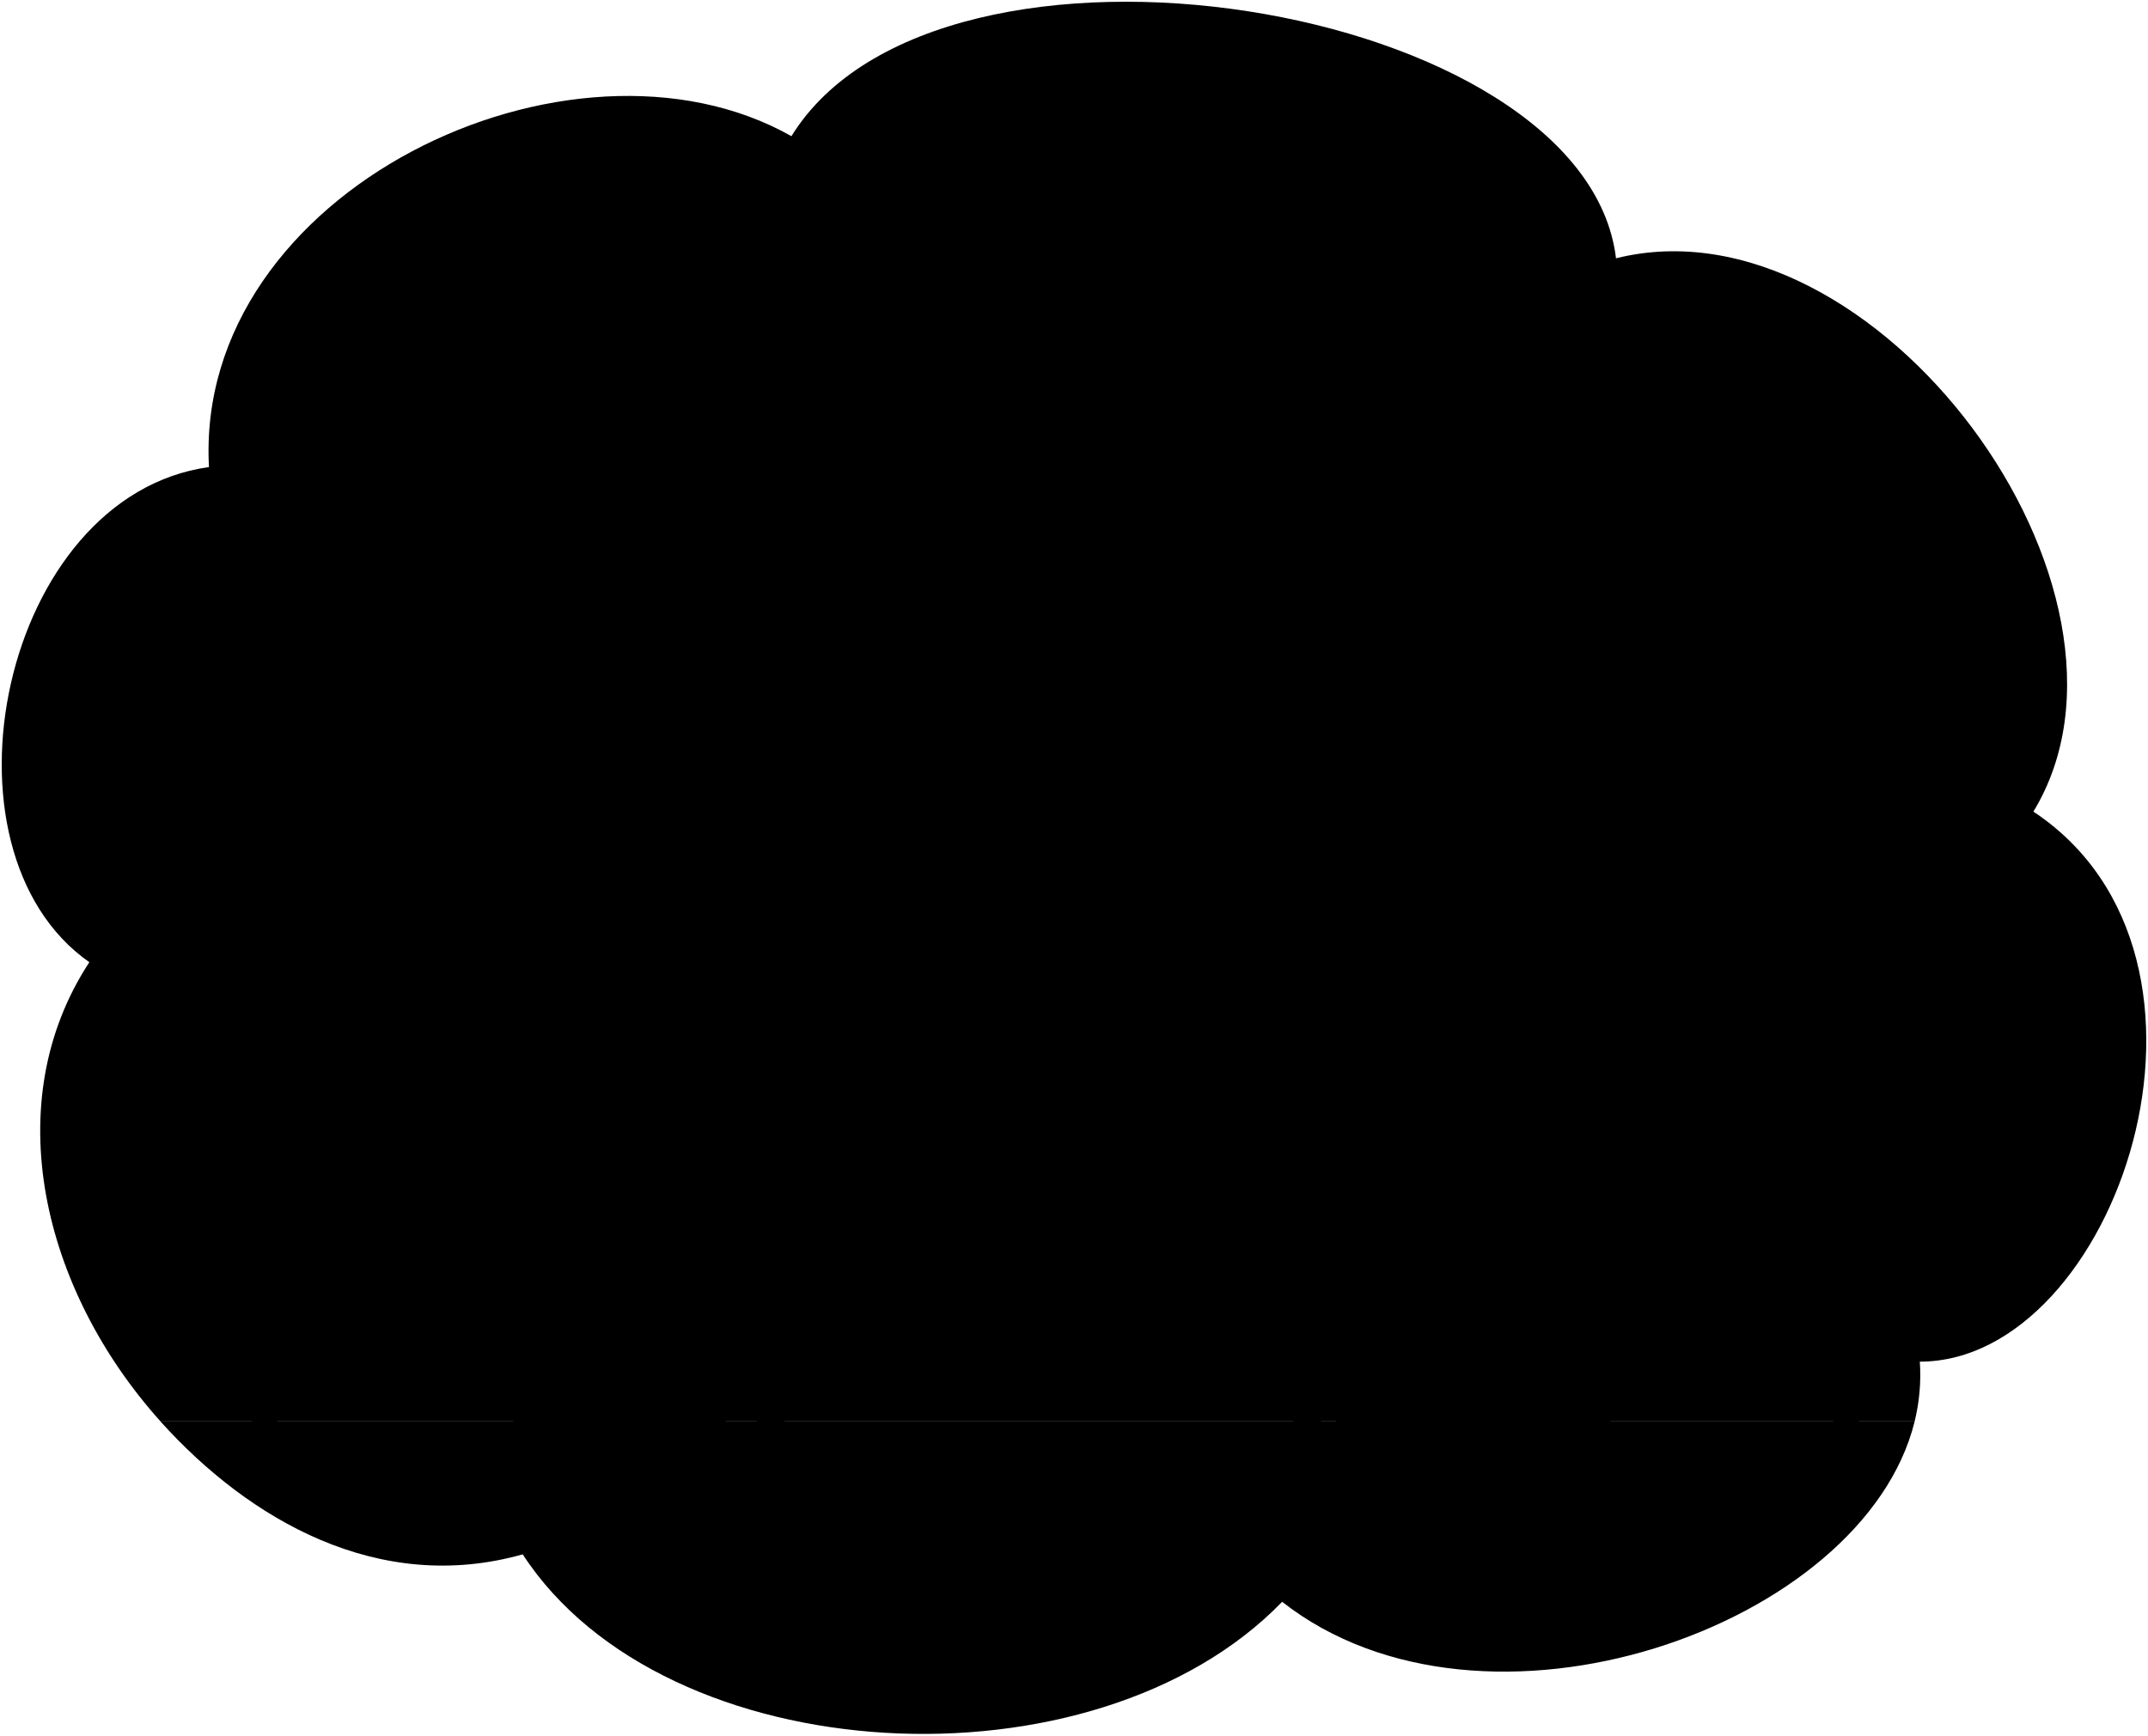
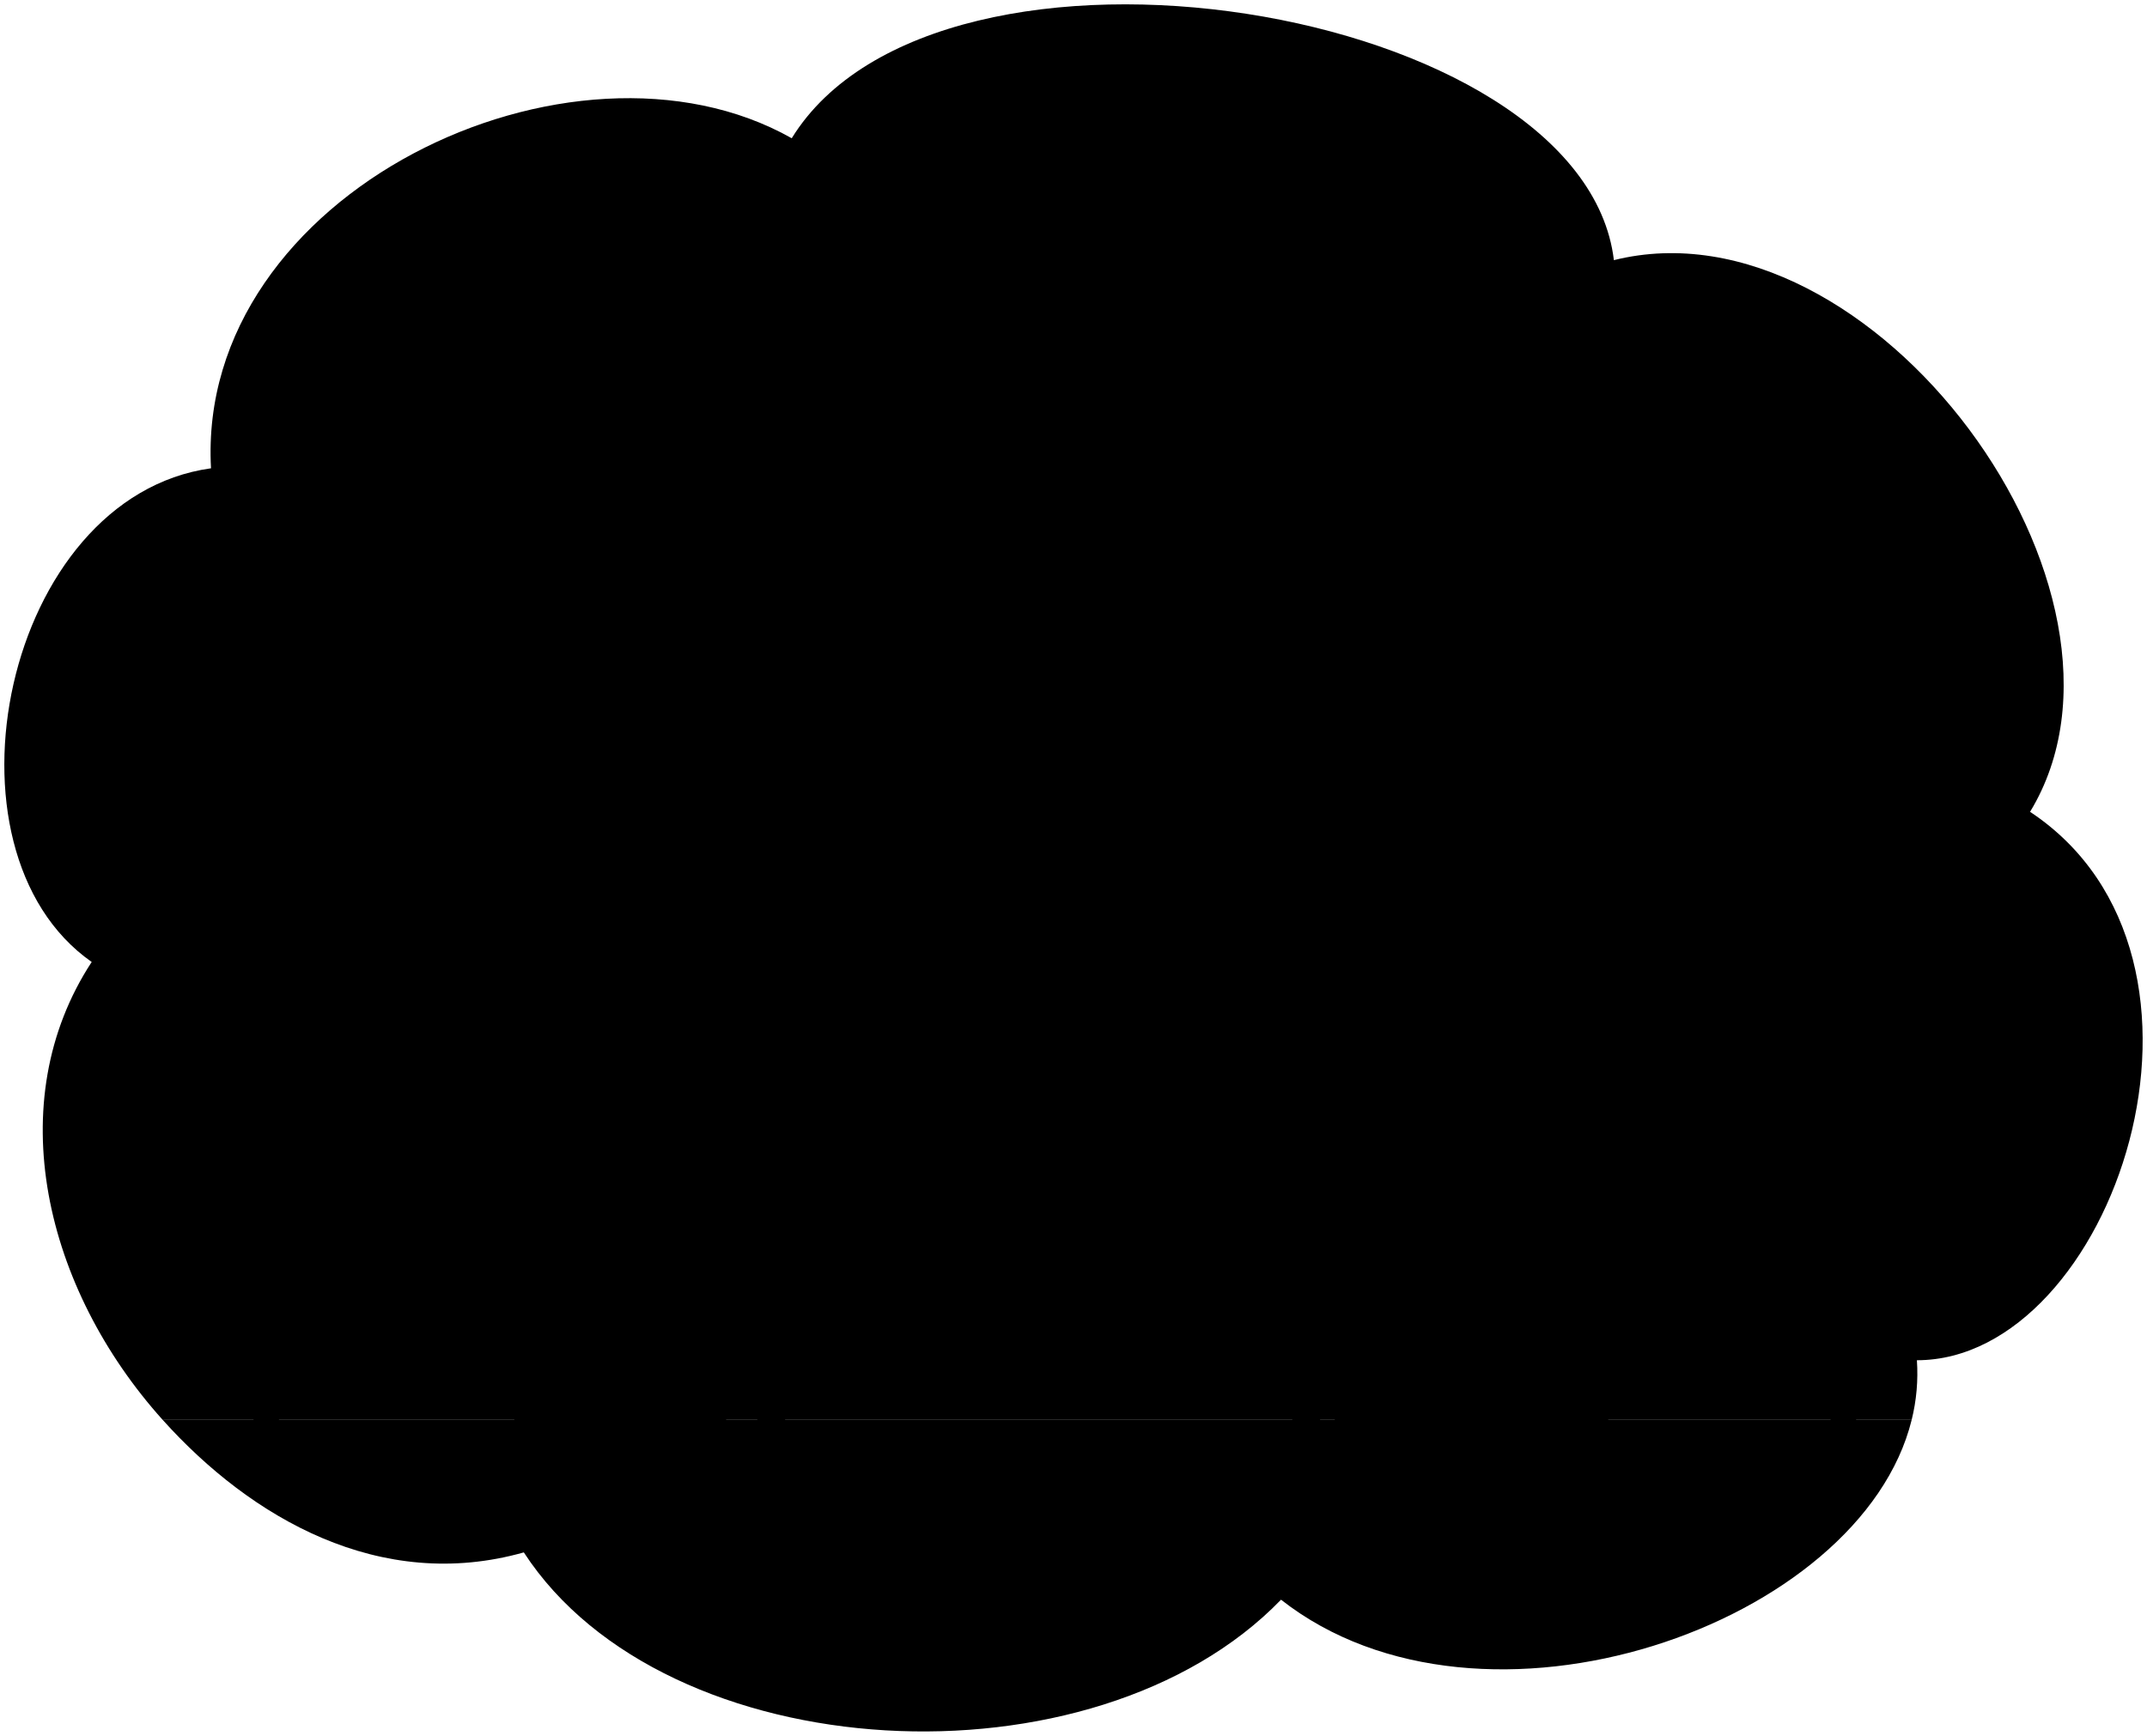
- <svg viewBox="0 0 1239.11 1001.5">
-   <path class="floor" d="M301.54,896.88c82.14,126.19,329.76,139.28,438.09,27.38,116.5,91.45,335.55,14.59,364.85-104H92.63C143.71,877,218.48,920.32,301.54,896.88Z" />
-   <path class="wall" d="M1173,468.31c77.38-127.39-91.21-356.6-240.78-319.27C914.47.91,541.73-59.56,456.55,78.58c-127-71.8-344.77,31.54-336,190.92C.82,286.16-41.32,490.16,51.54,555.21c-53.11,81-27.16,189,41.09,265H1104.48a111.62,111.62,0,0,0,3-34.52C1220.59,785.69,1300.35,552.83,1173,468.31Z" />
+ <svg viewBox="0 0 496.85 401.8">
+   <path class="floor" d="M121.22,359.35c32.85,50.48,131.9,55.72,175.23,10.95,46.6,36.59,134.22,5.84,145.94-41.62H37.65C58.08,351.42,88,368.73,121.22,359.35Z" />
+   <path class="wall" d="M469.79,187.92C500.74,137,433.3,45.29,373.48,60.22,366.39,1,217.29-23.22,183.22,32,132.42,3.31,45.31,44.65,48.83,108.4c-47.9,6.67-64.76,88.27-27.61,114.28C0,255.1,10.35,298.3,37.65,328.68H442.39a44.62,44.62,0,0,0,1.21-13.81C488.83,314.87,520.74,221.73,469.79,187.92Z" />
  <g class="oakDark">
-     <path d="M1054.87,753.61l3.72,89.42c4.52,1.45,8.75,1.78,12.45,0l5.58-96.12Z" />
-     <path d="M162.66,753.61,159,843c-4.52,1.45-8.76,1.78-12.45,0l-5.59-96.12Z" />
+     <path d="M422.55,302,424,337.81a6.66,6.66,0,0,0,5,0l2.23-38.45Z" />
+     <path d="M65.67,302l-1.49,35.77a6.64,6.64,0,0,1-5,0L57,299.36Z" />
  </g>
  <g class="chairSeat">
-     <path d="M1118,470.73c-2.4,96-8.54,181.49-28.12,246.25-10.94,35.55-13.43,34.72-42.53,37.3-50.56,4.36-106,3.07-165.37-1.52V722.94c52.66,2.26,101.71,3.25,138.85-2.37,17-2.8,29-12.8,37.76-32.15,20.91-47.75,30.46-140.16,37.26-217.69C1099.46,465.58,1115.07,466.21,1118,470.73Z" />
-     <path d="M99.55,470.73c2.39,96,8.53,181.49,28.11,246.25,11,35.55,13.44,34.72,42.53,37.3,50.56,4.36,106,3.07,165.38-1.52V722.94c-52.67,2.26-101.71,3.25-138.85-2.37-17.05-2.8-29-12.8-37.76-32.15-20.91-47.75-30.47-140.16-37.26-217.69C118.07,465.58,102.47,466.21,99.55,470.73Z" />
+     <path d="M447.8,188.89c-1,38.4-3.42,72.6-11.25,98.5-4.38,14.22-5.38,13.89-17,14.92-20.23,1.75-42.41,1.23-66.15-.6V289.78c21.06.9,40.68,1.29,55.54-.95,6.82-1.12,11.61-5.12,15.1-12.86,8.37-19.1,12.19-56.06,14.9-87.08C440.39,186.83,446.63,187.08,447.8,188.89Z" />
+     <path d="M40.42,188.89c1,38.4,3.41,72.6,11.25,98.5,4.37,14.22,5.37,13.89,17,14.92,20.22,1.75,42.4,1.23,66.15-.6V289.78c-21.07.9-40.69,1.29-55.54-.95-6.82-1.12-11.61-5.12-15.11-12.86-8.36-19.1-12.18-56.06-14.9-87.08C47.83,186.83,41.59,187.08,40.42,188.89Z" />
  </g>
-   <path class="pen" d="M741.67,573.89c10.52-14.88,21.68-35.07,33.06-57.08,0-3.73-6.28-7.22-9.52-6-14.34,22.72-27.06,43.89-34.56,60.11Z" />
-   <path class="bookBottom" d="M683.88,577.59c6.06,6.39,6.79,33.09,0,39.8H527.67c-5.87-6.35-6.23-33,0-39.8Z" />
-   <path class="bookMiddle" d="M542.54,577.59c-4.5-6.24-4.87-29,0-35.38h153c3.82,6.41,3.82,29.14,0,35.38Z" />
-   <path class="bookTop" d="M683.88,500.76c5,5.28,6.79,36,0,41.45H531.39c-6-5.86-6.34-35.81,0-41.45Z" />
-   <path class="cover" d="M521.05,478.15c-23.17,48.28-42.44,89.29-61.74,139.25l-48.78-8.51c20.11-51.18,40.29-93.35,64.46-142.74Q498,472.17,521.05,478.15Z" />
-   <path class="paperStackLight" d="M475,466.15c-5-2.52-7.51-3.79-12.5-6.32-24,48.91-44,90.58-64,141.23l12,7.83C430.64,557.71,450.82,515.54,475,466.15Z" />
-   <path class="bookPageMedium" d="M493.13,448.54c11.05,9.15,15.68,17.32,23.59,25.92l-32-8.31C488,459.11,489.72,455.59,493.13,448.54Z" />
-   <path class="paperStackDark" d="M493.13,448.54c8.64,8,6.34,14.74,23.59,25.92-18.72-9.71-35.88-8.88-54.23-14.63,5,2.53,7.49,3.8,12.5,6.32q23,6,46.06,12l1.43-1.74Q511.19,464.07,500,451.66Z" />
-   <path class="bennettShoe" d="M921.45,802.7c6.57,10.76,10.42,23.43,8.86,36.17-1.34,9.23-6.07,11.78-14.72,13-35.17,4.5-96.89,5.77-117.2-.08-7-2-9.5-10.35-7.92-19l-21.82-24c-4.17-30.9,15-44.23,40.59-51.8C833.74,720.19,877.61,761.51,921.45,802.7Z" />
-   <path class="bennettSoleBottom" d="M841.09,782.85c-31.45,2.94-59.86,8.88-72.44,25.91,2.06,16.37,5.5,23.45,21.82,24,2.81-22.61,29.66-31.26,52.93-37.34Z" />
-   <path class="bennettJeans" d="M1049.86,642c3.47,31.91-5,61.58-41.85,75.93-26.61,11-55.31,8.82-98.61,6,7.93,18.72,11.89,41.53,15.6,66.31,1.77,10.67-2.69,13.34-9.26,14.94-28.55,6.09-60.16,5-76.67-7.75-2.23-17.4-4.57-30.87-6.92-44.51A125.51,125.51,0,0,0,809.24,757c-3.35-23-5.44-50.33-.23-80.12,2-17.35,15.06-30.22,33.55-36.73,17.67-6,35.7-7.77,52.55-7.79Z" />
-   <path class="shirtWhite" d="M967.2,450.78c26.92,19.41,50.27,50.53,64.74,89.74,11.69,33.28,19.06,63.72,21.47,98.94-30.34,24.27-128.82,22.87-154.49,7-7.71-25.91-12.13-56-17.73-87.74-16.64-27.14-27.15-55.23-27.07-84.94Z" />
-   <path class="bennettSleeves" d="M911,424.74c19.28,6.41,39.35,13.72,56.19,26,16.2,25.1-2,58.82-25.13,66.43-17.77,27-35.53,53.29-59.32,74.22a95.44,95.44,0,0,1-32,17.45c-10.78-2.86-18.22-24.72-24-42.58a236.36,236.36,0,0,1-36.56,12.14,229.3,229.3,0,0,0,25.37-21.26c5.41-5.31,9.19-10.79,14.16-17.34a479.41,479.41,0,0,0,26.74-41.72A113.82,113.82,0,0,0,865.81,529c8.8-10.57,17-22.53,25.5-33.69a133.87,133.87,0,0,1-12.91-23.81c-9.68,4.26-17.65,7.13-24.18,7.65l.45-15.08Z" />
-   <path class="lizShoe" d="M362.47,797.84c29.73,4.13,53.92,11.9,61.15,30.82,5.28,13.19,2.57,21.37-8.71,24.75-22.18,6.56-61.19,8.09-97.2,3.67-11.8-.93-17.92-7.05-20.17-15.13-5.48-18-.6-32,10.64-43.69Z" />
-   <path class="lizJeans" d="M294.81,630.35c24.43,7.44,50.24,15.25,71.08,27.92,13.66,9,19,21,19,35-1.76,32.77-11.61,69.06-22.41,104.55-11.82,5.91-42.47,8-54.29.42-5.06-29.54-5.74-55.09-5.84-75-31.67,3.51-74.07,5.35-104.62-3.71-37-11.62-44.18-46.27-40.12-79.16Z" />
-   <path class="lizShirt" d="M298.78,443.92c29.85,46.11,45.64,59.18,43.9,81.1,9,31-2.93,56.41-42.61,74.46,1.1,11.57,1,21.59-5.26,30.87-13.82,17-47.86,19.34-81.08,19.32-22.87,0-38.47-4-56.13-9.26C152.18,623,159.92,554.54,180,513.15c11-23.09,25.53-49.89,47.19-69.23C249,427.5,273.07,429.4,298.78,443.92Z" />
+   <path class="pen" d="M297.27,230.15c4.21-6,8.67-14,13.22-22.83,0-1.49-2.51-2.89-3.81-2.41-5.73,9.09-10.82,17.55-13.82,24Z" />
+   <path class="bookBottom" d="M274.15,231.63c2.43,2.56,2.72,13.24,0,15.93H211.67c-2.35-2.54-2.5-13.22,0-15.93Z" />
+   <path class="bookMiddle" d="M217.62,231.63c-1.81-2.49-2-11.58,0-14.15H278.8c1.53,2.57,1.53,11.66,0,14.15Z" />
+   <path class="bookTop" d="M274.15,200.9c2,2.12,2.72,14.38,0,16.58h-61c-2.39-2.34-2.53-14.32,0-16.58Z" />
+   <path class="cover" d="M209,191.86c-9.27,19.31-17,35.72-24.69,55.7l-19.52-3.41c8.05-20.47,16.12-37.33,25.79-57.09Z" />
+   <path class="paperStackLight" d="M190.6,187.06l-5-2.53C176,204.1,168,220.76,160,241l4.82,3.13C172.86,223.68,180.93,206.82,190.6,187.06Z" />
+   <path class="bookPageMedium" d="M197.85,180c4.42,3.65,6.28,6.92,9.44,10.37l-12.8-3.33C195.82,184.24,196.49,182.83,197.85,180Z" />
+   <path class="paperStackDark" d="M197.85,180c3.46,3.21,2.54,5.89,9.44,10.37-7.49-3.89-14.35-3.56-21.69-5.86l5,2.53,18.42,4.8.57-.7q-4.51-4.93-9-9.9Z" />
+   <path class="bennettShoe" d="M369.18,321.68a22.67,22.67,0,0,1,3.54,14.47c-.53,3.69-2.43,4.71-5.88,5.18-14.07,1.8-38.76,2.31-46.88,0-2.8-.81-3.8-4.14-3.17-7.61l-8.73-9.59c-1.67-12.35,6-17.69,16.24-20.72C334.09,288.67,351.64,305.2,369.18,321.68Z" />
+   <path class="bennettSoleBottom" d="M337,313.74c-12.58,1.17-24,3.55-29,10.36.82,6.55,2.2,9.38,8.73,9.59,1.12-9,11.86-12.5,21.17-14.94Z" />
+   <path class="bennettJeans" d="M420.54,257.39c1.39,12.76-2,24.63-16.74,30.38-10.64,4.39-22.12,3.52-39.44,2.4,3.17,7.48,4.75,16.61,6.24,26.52.71,4.27-1.08,5.34-3.7,6-11.42,2.43-24.07,2-30.67-3.1-.89-7-1.83-12.35-2.77-17.8a50.33,50.33,0,0,0-9.16,1.61c-1.34-9.2-2.18-20.13-.1-32,.81-6.95,6-12.09,13.42-14.7a65.11,65.11,0,0,1,21-3.11Z" />
+   <path class="shirtWhite" d="M387.48,180.91c10.77,7.76,20.11,20.22,25.89,35.9,4.68,13.31,7.63,25.49,8.59,39.57-12.13,9.71-51.52,9.15-61.79,2.81-3.09-10.37-4.85-22.41-7.1-35.1-6.65-10.86-10.85-22.09-10.82-34Z" />
+   <path class="bennettSleeves" d="M365,170.49c7.71,2.57,15.75,5.49,22.48,10.42,6.48,10-.79,23.53-10.05,26.57-7.11,10.79-14.21,21.32-23.73,29.69a37.88,37.88,0,0,1-12.82,7c-4.31-1.14-7.28-9.88-9.6-17A95.28,95.28,0,0,1,316.65,232a91.68,91.68,0,0,0,10.15-8.51,59.5,59.5,0,0,0,5.67-6.93,193.3,193.3,0,0,0,10.69-16.69,45.29,45.29,0,0,0,3.77,12.35c3.51-4.22,6.79-9,10.2-13.47A52.78,52.78,0,0,1,352,189.2c-3.87,1.71-7.06,2.86-9.67,3.06l.18-6Z" />
+   <path class="lizShoe" d="M145.59,319.74c11.89,1.65,21.57,4.76,24.46,12.32,2.11,5.28,1,8.55-3.49,9.91-8.87,2.62-24.47,3.23-38.88,1.46-4.72-.37-7.16-2.82-8.06-6.05-2.2-7.19-.24-12.81,4.25-17.48Z" />
+   <path class="lizJeans" d="M118.52,252.74c9.78,3,20.1,6.1,28.44,11.17a15.75,15.75,0,0,1,7.59,14c-.7,13.1-4.64,27.62-9,41.82-4.73,2.36-17,3.2-21.72.16a178.51,178.51,0,0,1-2.33-30c-12.67,1.4-29.63,2.14-41.85-1.48-14.79-4.65-17.67-18.51-16-31.67Z" />
+   <path class="lizShirt" d="M120.11,178.17c11.94,18.44,18.26,23.67,17.56,32.44,3.59,12.39-1.17,22.56-17,29.78.44,4.63.41,8.64-2.11,12.35-5.53,6.81-19.14,7.74-32.43,7.73-9.14,0-15.38-1.61-22.45-3.71-2.17-7,.93-34.34,9-50.9,4.41-9.24,10.21-20,18.88-27.69C100.19,171.6,109.83,172.36,120.11,178.17Z" />
  <g class="clothesOverlapLine">
-     <line x1="891.31" y1="495.32" x2="896.99" y2="487.53" />
-     <path d="M865.81,529a109,109,0,0,1-36,29.39c-3.92,2.36-3.15,5.32-3.08,7.9" />
-     <path d="M909.4,723.92q-3.35-6.93-6.68-14.52" />
-     <path d="M898.92,646.46c-17.07,2.3-33.17,4.84-46.41,12.17-15.89,8.15-24.45,20-24.45,37.9a318.72,318.72,0,0,0,4.09,56.38" />
-     <path d="M296.35,500.76c11.55-6.13,4.31-16.22-3.15-26.36" />
-     <path d="M242.43,523.54c-12.26,4.13-16-5.56-19.11-16.25" />
-     <path d="M302.34,723.28c.25-6.72-.24-10.35,1.26-19.07" />
+     <line x1="357.13" y1="198.73" x2="359.4" y2="195.61" />
+     <path d="M346.93,212.2A43.52,43.52,0,0,1,332.51,224c-1.57.94-1.26,2.13-1.23,3.16" />
+     <path d="M364.36,290.17q-1.33-2.78-2.67-5.81" />
+     <path d="M360.17,259.19c-6.83.91-13.27,1.93-18.57,4.86-6.35,3.26-9.78,8-9.78,15.16a127.39,127.39,0,0,0,1.64,22.56" />
+     <path d="M119.14,200.9c4.62-2.45,1.72-6.48-1.26-10.54" />
+     <path d="M97.57,210c-4.9,1.65-6.4-2.23-7.64-6.5" />
+     <path d="M121.54,289.91a42.49,42.49,0,0,1,.5-7.63" />
  </g>
-   <path class="hairBlackDark" d="M392.81,303.67c5.21,16.21,7.55,31.47,2.46,44.24-3.24,14.36-1.57,28.88,3.86,43.54,5.75,18.38.58,32.75-14.39,43.54l-39.68,16.15c-15.06,3.41-31.63,1.32-49.16-4.21C288.62,353.19,338.24,302,392.81,303.67Z" />
-   <path class="skinIndian" d="M377.28,310.06c1.25,10.91,1.42,27.83,0,37.6-2.46,12.68,14.95,13.56,18.47,25.45,2.2,18.48-16.34,13.42-17.41,23.88a69.93,69.93,0,0,1-6.17,24c14.15,2.09,27.47,14.86,38.07,30.38,5.39,8.48,5.86,17.61,3.61,26.82C406.45,506.05,395,536.27,380.27,568q4.44,1.11,9.11,1.9c8.39-16.75,18.11-26.65,30-25.44.49,10.47,2.51,18.68,10.26,22.4,8.26,3.75,17.52,3.75,27.31,2.15,12.21-1.84,16.73,4.27,13.35,13-12.46,31-43,40.55-78.64,22.07-21.92,3.44-42.9,5-62.27,3.42-14.34-1.32-27.47-5-35.84-12.67-21.09-20.48-37.62-44-51.12-71.25,18.35-4.92,36.3-12.71,53.92-22.78q14,23.73,27,47.46a42.83,42.83,0,0,0,5.31,3.5c9.43-6.77,13.79-14.48,14.06-26.7a180.38,180.38,0,0,0,36.07-41.35c-14.59-1.57-28.58-3-36-11.44-6.43-8.42-6.07-20.77-3.48-31.33a112.21,112.21,0,0,1-31.14-7.73c-4,6.47-5.57,13.8-5.69,21.64-62.36-41.24-85.52-96.39-80.1-167.84C298.68,255.23,350.64,252.82,377.28,310.06Z" />
+   <path class="hairBlackDark" d="M157.73,122.07c2.08,6.48,3,12.59,1,17.69a30.21,30.21,0,0,0,1.54,17.42c2.3,7.35.24,13.1-5.76,17.42l-15.87,6.46c-6,1.36-12.65.52-19.66-1.69C116.05,141.88,135.89,121.4,157.73,122.07Z" />
+   <path class="skinIndian" d="M151.51,124.62a71.31,71.31,0,0,1,0,15c-1,5.08,6,5.43,7.39,10.18.88,7.4-6.54,5.37-7,9.56a28,28,0,0,1-2.47,9.61c5.66.83,11,5.94,15.23,12.15a13.31,13.31,0,0,1,1.44,10.72,222.21,222.21,0,0,1-13.44,35.91c1.18.29,2.4.55,3.64.76,3.36-6.7,7.25-10.66,12-10.18.2,4.19,1,7.47,4.1,9,3.31,1.5,7,1.5,10.93.86,4.88-.73,6.69,1.71,5.34,5.2-5,12.39-17.19,16.22-31.45,8.83a106.55,106.55,0,0,1-24.91,1.36c-5.74-.52-11-2-14.34-5.06A102,102,0,0,1,97.57,210a91.29,91.29,0,0,0,21.57-9.12q5.6,9.49,10.78,19a17.45,17.45,0,0,0,2.13,1.4,12.22,12.22,0,0,0,5.62-10.68,72.2,72.2,0,0,0,14.43-16.54c-5.84-.63-11.43-1.21-14.4-4.58-2.58-3.37-2.43-8.31-1.4-12.53a45,45,0,0,1-12.45-3.09,16.7,16.7,0,0,0-2.28,8.65C96.63,166,87.36,144,89.53,115.39,120.07,102.69,140.85,101.73,151.51,124.62Z" />
  <g class="skinEastAsian">
-     <path d="M897.07,394.38a83.09,83.09,0,0,0,14.37,32.4c-15.43,18-33.36,31-54.3,37.91-.61-1.83-3.37-5.07-4.79-5.69-3,3.12-17.06,15.41-27.74,20.08a28.22,28.22,0,0,1-23-.86C788.21,470.94,777.5,461,770.51,447c-15.88,8.39-31.47-4.8-24-24,2.27-5.56,1.7-11.34-2.09-17.39-7.15-8.43-14.08-22.34-21-36.87C811.77,266.08,870.39,274.24,897.07,394.38Z" />
-     <path d="M830.73,564.92c11.35,11,17.77,24.63,20,40.43-31.19,8.53-62.35,11.34-93.93,12H714.86c-8.32-7.32-12.67-16-9.1-26,5.69-16.63,10.81-23.78,27.42-25.18,12.52-.38,20.19.28,26.25,11,2.59,4.91,5.48,5.45,9.65,5.43C784.24,581.73,807.37,572.85,830.73,564.92Z" />
+     <path d="M359.43,158.35a33.08,33.08,0,0,0,5.75,13c-6.18,7.2-13.35,12.39-21.72,15.17a5.38,5.38,0,0,0-1.92-2.28c-1.18,1.25-6.82,6.16-11.09,8a11.28,11.28,0,0,1-9.19-.34,28.52,28.52,0,0,1-12.45-12.49c-6.36,3.36-12.59-1.92-9.6-9.59a7.27,7.27,0,0,0-.84-6.95c-2.85-3.37-5.63-8.94-8.39-14.75C325.31,107,348.76,110.29,359.43,158.35Z" />
+     <path d="M332.89,226.57a27,27,0,0,1,8,16.17c-12.48,3.41-24.94,4.53-37.57,4.82H286.54c-3.33-2.93-5.06-6.41-3.64-10.39,2.28-6.66,4.33-9.51,11-10.07,5-.16,8.08.11,10.5,4.41,1,2,2.19,2.18,3.86,2.17C314.3,233.29,323.55,229.74,332.89,226.57Z" />
  </g>
  <g class="eyeBlob">
-     <ellipse cx="769.68" cy="398.28" rx="6.24" ry="12.47" transform="translate(-88.66 278.76) rotate(-19.43)" />
-     <ellipse cx="360.53" cy="347.4" rx="12.94" ry="6.47" transform="translate(-17.51 675.66) rotate(-84.91)" />
+     <ellipse cx="308.47" cy="159.91" rx="2.49" ry="4.99" transform="translate(-35.63 111.74) rotate(-19.43)" />
+     <ellipse cx="144.81" cy="139.56" rx="5.18" ry="2.59" transform="translate(-7.06 271.41) rotate(-84.91)" />
  </g>
  <g class="skinDisplayLine">
-     <path d="M793.48,403.11c-7,8.56-14.17,12.82-21.65,9.47" />
-     <path d="M369,409.06c-10-1.16-17.83-3.38-24.27-7.66" />
-     <path d="M367,330.88c-12.28,1.69-22.72,6.05-30.12,14.8" />
+     <path d="M318,161.84c-2.8,3.43-5.67,5.13-8.66,3.79" />
+     <path d="M148.2,164.22c-4-.46-7.13-1.35-9.7-3.06" />
+     <path d="M147.38,133c-4.91.68-9.09,2.42-12,5.92" />
  </g>
  <g class="skinOverlapLine">
-     <path d="M880.43,385a22.94,22.94,0,0,1-6.64,10.28" />
-     <path d="M852.35,459c6.92-6.53,11.28-14.59,14-23.65" />
-     <path d="M268.78,380.05c4.84,5.53,9.89,9,16.85,9.53" />
-     <path d="M372.2,421c-7.63,15.36-19.11,21.32-32.94,19.89" />
-     <path d="M380.27,568c-18.42-4.1-36.46-9.14-51.65-16.25" />
+     <path d="M352.77,154.59a9.14,9.14,0,0,1-2.65,4.11" />
+     <path d="M341.54,184.2a20.81,20.81,0,0,0,5.59-9.46" />
+     <path d="M108.11,152.62c1.94,2.21,4,3.6,6.74,3.81" />
+     <path d="M149.48,169c-3,6.14-7.65,8.52-13.18,8" />
+     <path d="M152.71,227.79c-7.37-1.64-14.59-3.66-20.66-6.5" />
  </g>
  <g class="hairBlack">
-     <path d="M353.38,289.57c8.65,13.33,19.11,22,36.37,22.66,10,.21,14.56-9.36,8.89-16.91-6.36-8.36-12.22-12-19.18-28-15.19-29.25-39.75-48.09-78-47.67-36,1-67.4,0-75.88,24.26-23.35,6.1-37.39,20.25-40.2,47.91-3.31,32.63-7.5,47.5-15.14,65.12-9,20.67-1,62.82,34.78,83.62,32.87,18.31,57.89,16,82.94,4.7,12.25-5.95,13.08-16.87,3.1-22-18.1-10.51-22-23.48-22.26-43.26-9.78-11.86-7.91-27.26-1.25-33.08,7.49-6.24,17.68-6.24,26,9.78-.21-9.36,13.52-17.89,13-29.59C327.63,321.34,339.2,309.73,353.38,289.57Z" />
-     <path d="M899.23,394.38c-6.73.1-13-3.26-18.8-9.4,2.91-11.55,3.15-19.24-3.54-26.68-12.9-14.39-27.9-1.68-25.3,12.9l-9.92,5c-3-8.93-12.32-12.83-25.48-14.68-25,13.44-50.92,21.87-76.47,19.43-22.31-2.52-34.22-19.39-34.22-40,.25-28.77,13.89-54.07,37-74.41,21.16-18.66,50.69-28.16,80.36-29.77,2.55-10-3-20-11-28.21,12.28,3.12,20.9,11.17,23.82,26.95,6.34-19.7,20.33-33.2,40.11-42-16.65,15.85-28.1,30.85-25.38,45.74C921.24,259.44,945.59,331,899.23,394.38Z" />
+     <path d="M142,116.43c3.46,5.33,7.64,8.81,14.55,9.06,4,.09,5.83-3.74,3.56-6.76-2.55-3.35-4.89-4.8-7.67-11.19-6.08-11.7-15.9-19.24-31.21-19.07-14.4.41-27,0-30.36,9.7-9.34,2.44-14.95,8.1-16.08,19.17-1.32,13-3,19-6,26-3.59,8.27-.4,25.13,13.91,33.45,13.15,7.32,23.15,6.39,33.18,1.88,4.9-2.38,5.23-6.75,1.23-8.78-7.23-4.21-8.77-9.4-8.9-17.31-3.91-4.74-3.16-10.9-.5-13.23,3-2.5,7.07-2.5,10.4,3.91-.08-3.75,5.41-7.16,5.21-11.84C131.65,129.13,136.28,124.49,142,116.43Z" />
+     <path d="M360.29,158.35c-2.69,0-5.18-1.3-7.52-3.76,1.16-4.62,1.26-7.69-1.42-10.67-5.15-5.75-11.15-.67-10.11,5.16l-4,2c-1.19-3.57-4.93-5.13-10.2-5.87-10,5.38-20.36,8.75-30.58,7.77-8.93-1-13.69-7.75-13.69-16,.1-11.5,5.56-21.62,14.78-29.76,8.47-7.46,20.28-11.26,32.15-11.9,1-4-1.18-8-4.41-11.29,4.91,1.25,8.36,4.47,9.53,10.78,2.54-7.88,8.13-13.28,16-16.8-6.66,6.35-11.24,12.34-10.15,18.3C369.09,104.37,378.84,133,360.29,158.35Z" />
  </g>
  <g class="hairOverlapLine">
-     <path d="M816.19,361.48A52.07,52.07,0,0,0,833,350.28" />
-     <path d="M306.54,327.16c-15.55,3.56-21.78-10.73-8.22-18.42" />
+     <path d="M327.07,145.19a20.74,20.74,0,0,0,6.75-4.48" />
+     <path d="M123.22,131.46c-6.22,1.43-8.71-4.29-3.29-7.37" />
  </g>
  <g class="steelDark">
-     <path d="M772.79,649.67,760.9,839.91a16.21,16.21,0,0,1-13.59,0L735.42,649.67Z" />
-     <path d="M425.91,649.67,437.8,839.91a16.21,16.21,0,0,0,13.59,0l11.89-190.24Z" />
+     <path d="M309.72,260.47,305,336.56a6.47,6.47,0,0,1-5.44,0l-4.75-76.09Z" />
+     <path d="M171,260.47l4.76,76.09a6.44,6.44,0,0,0,5.43,0l4.76-76.09Z" />
  </g>
-   <rect class="tableTop" x="321.81" y="617.39" width="543.55" height="32.27" />
+   <rect class="tableTop" x="129.33" y="247.56" width="217.42" height="12.91" />
</svg>
